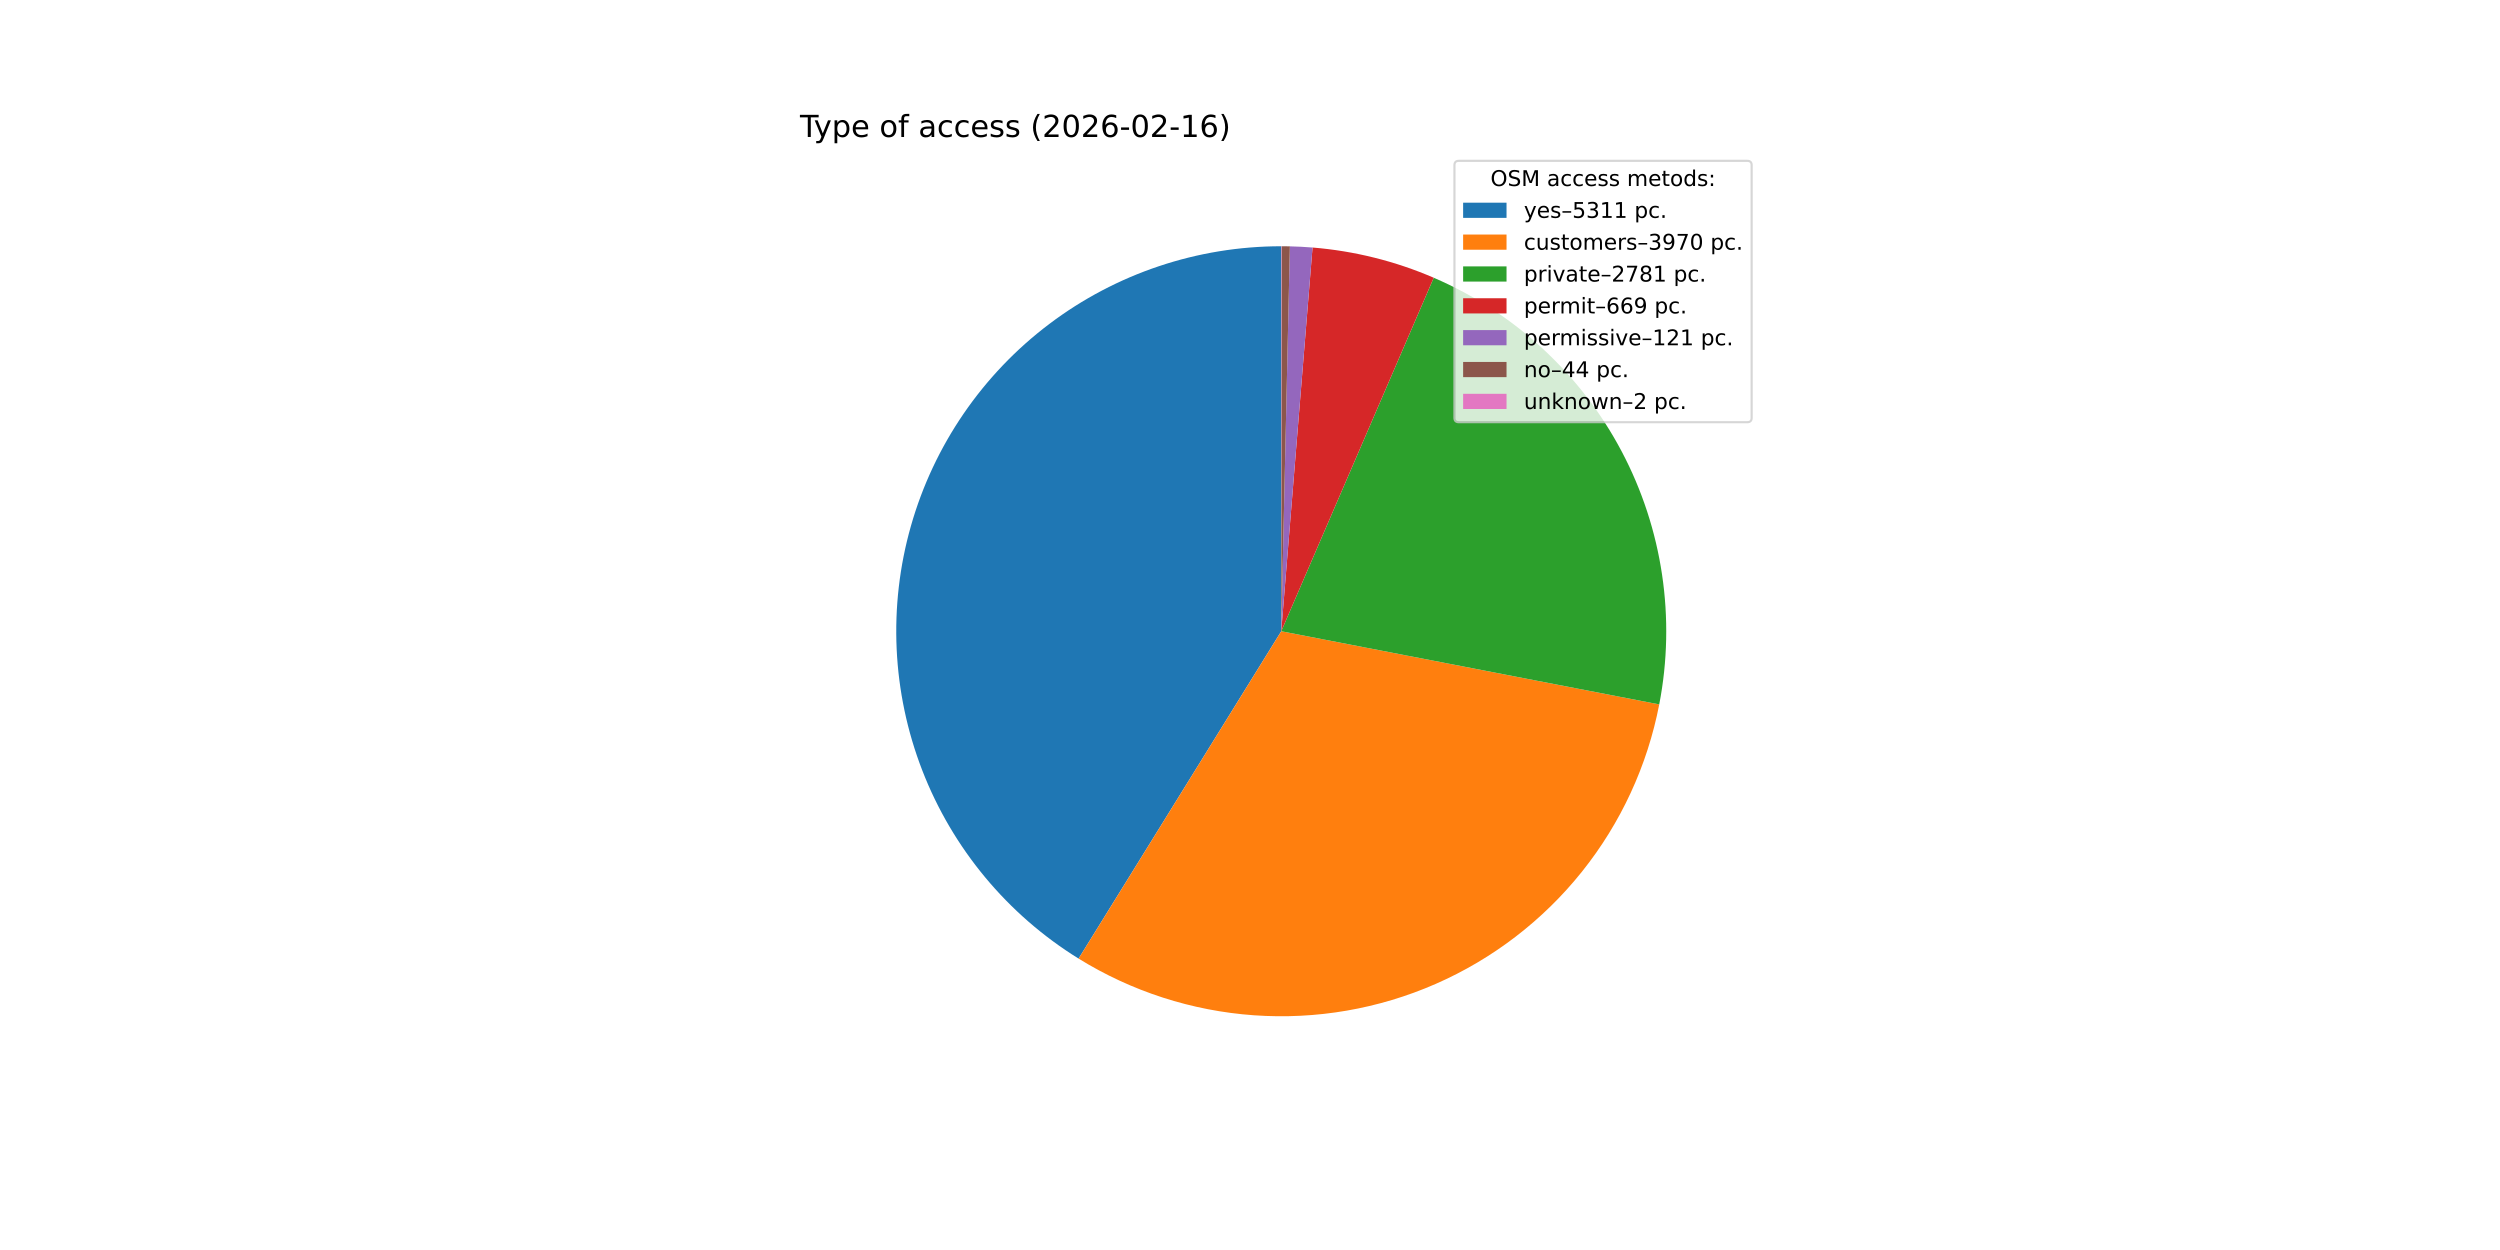
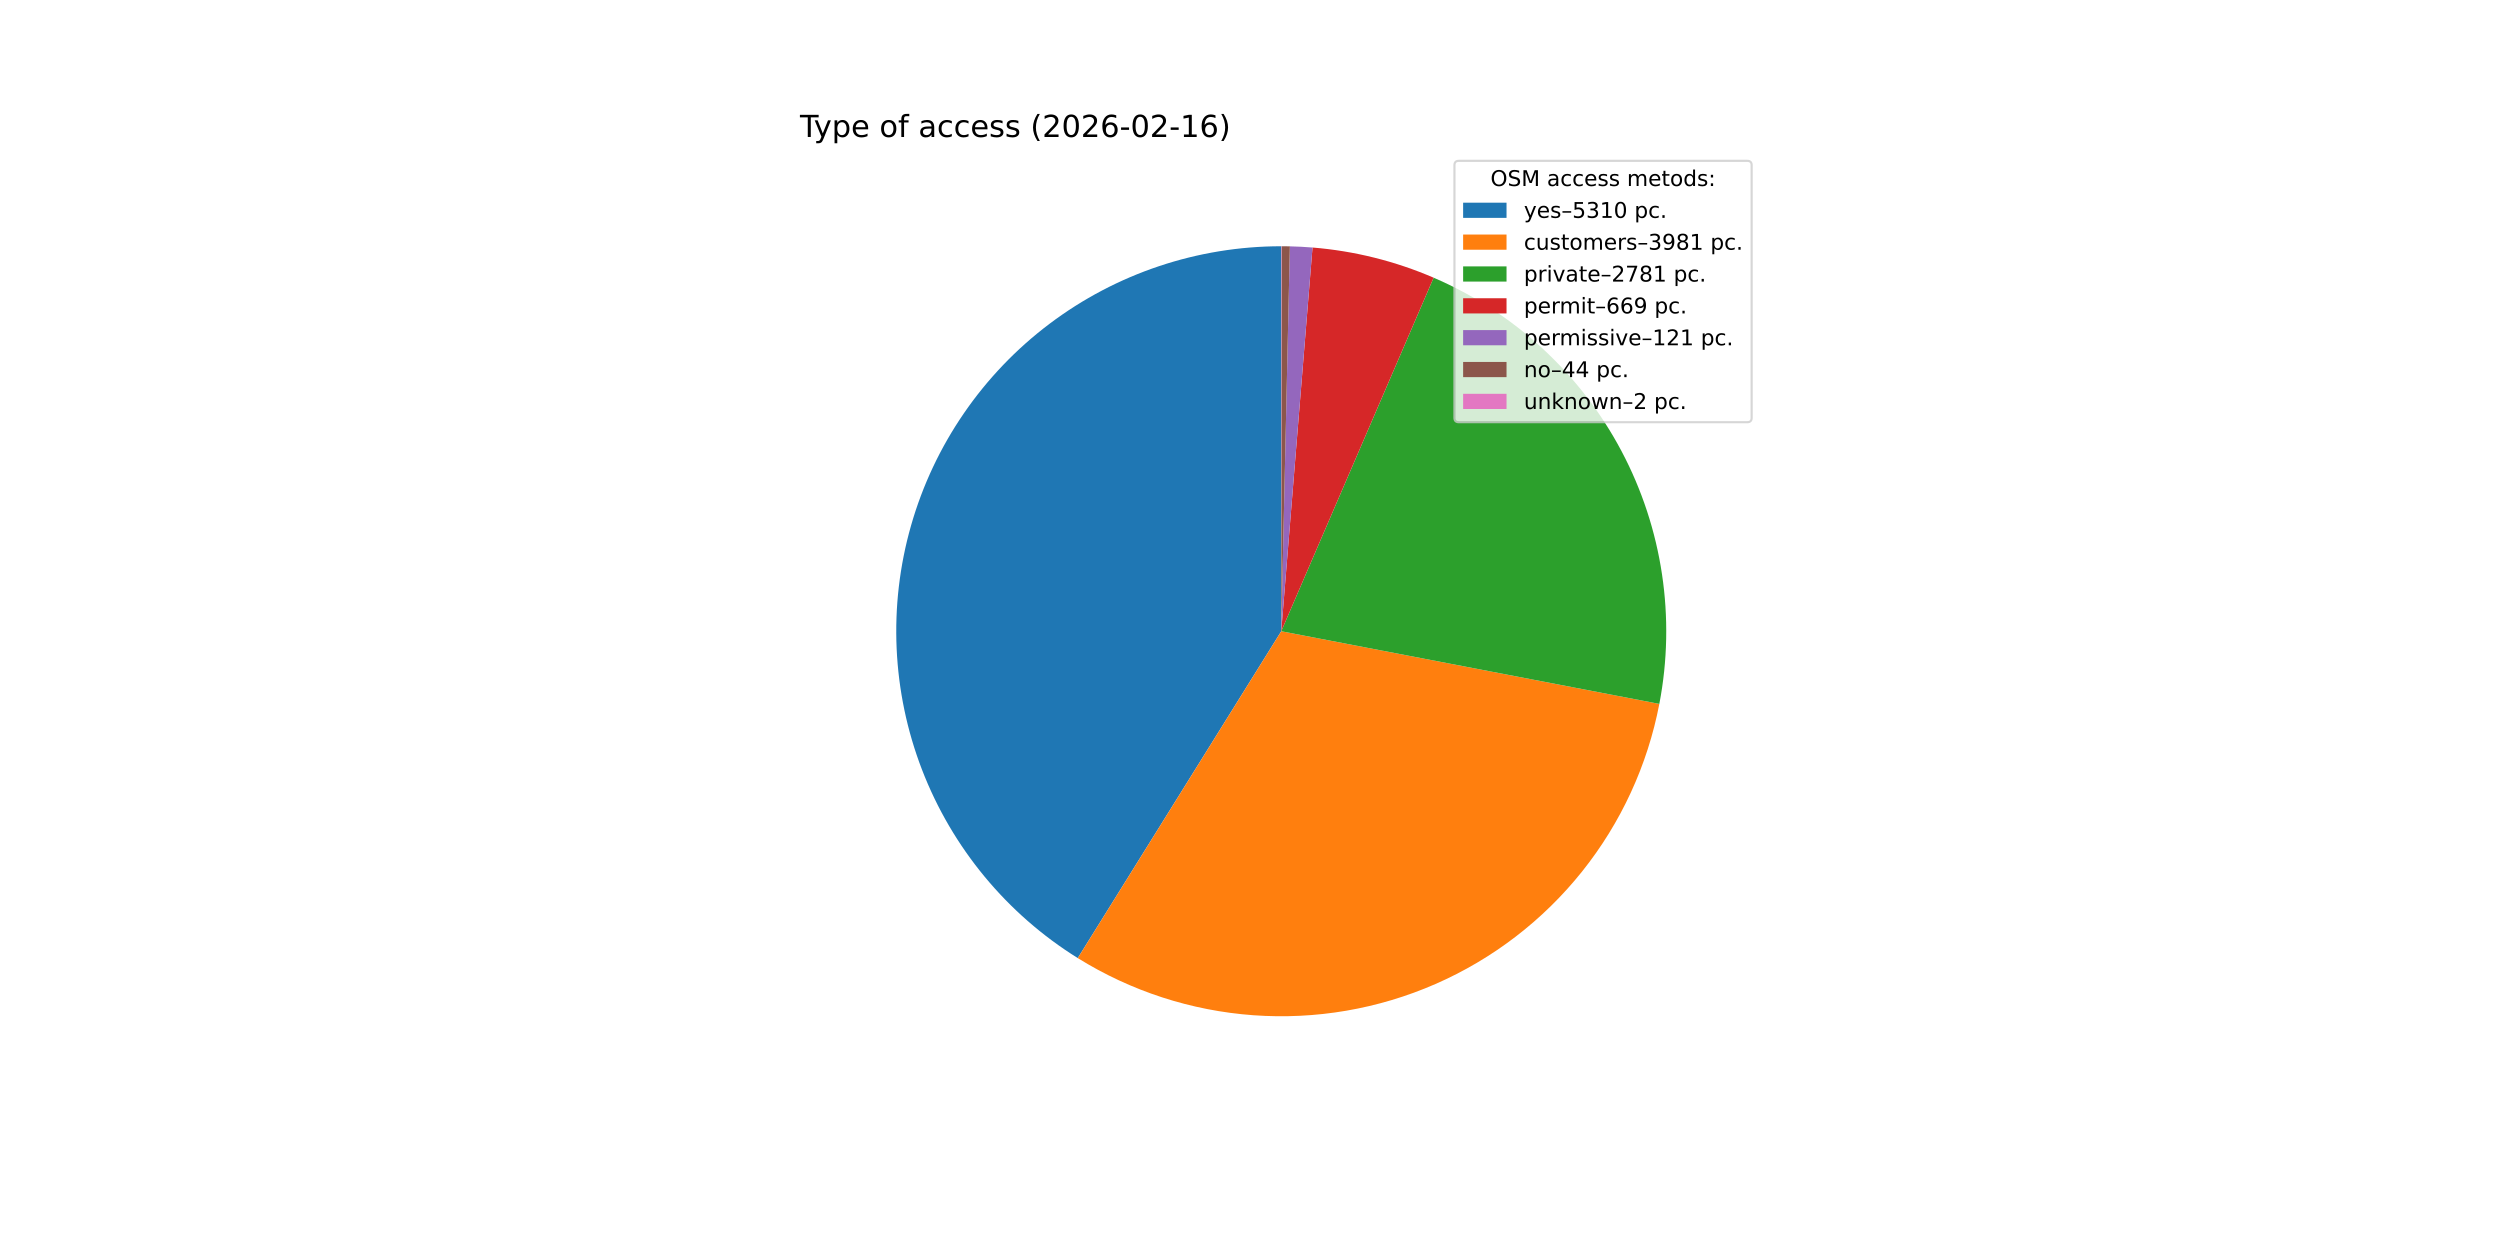
<svg xmlns="http://www.w3.org/2000/svg" xmlns:xlink="http://www.w3.org/1999/xlink" width="1152pt" height="576pt" viewBox="0 0 1152 576" version="1.1">
  <defs>
    <style type="text/css">*{stroke-linejoin: round; stroke-linecap: butt}</style>
  </defs>
  <g id="figure_1">
    <g id="patch_1">
      <path d="M 0 576  L 1152 576  L 1152 0  L 0 0  z " style="fill: #ffffff" />
    </g>
    <g id="axes_1">
      <g id="patch_2">
-         <path d="M 590.4 113.472  C 551.82 113.472 514.274 126.056 483.487 149.306  C 452.7 172.556 430.321 205.225 419.764 242.332  C 409.206 279.44 411.036 318.997 424.973 354.971  C 438.911 390.945 464.209 421.409 497.011 441.718  L 590.4 290.88  z " style="fill: #1f77b4" />
+         <path d="M 590.4 113.472  C 551.858 113.472 514.346 126.032 483.575 149.24  C 452.804 172.447 430.417 205.062 419.824 242.12  C 409.231 279.178 410.997 318.697 424.854 354.662  C 438.71 390.626 463.917 421.115 496.636 441.485  L 590.4 290.88  z " style="fill: #1f77b4" />
      </g>
      <g id="patch_3">
-         <path d="M 497.011 441.718  C 521.438 456.842 549.178 465.808 577.836 467.843  C 606.494 469.877 635.222 464.92 661.541 453.399  C 687.86 441.878 710.991 424.135 728.938 401.699  C 746.884 379.264 759.115 352.801 764.575 324.595  L 590.4 290.88  z " style="fill: #ff7f0e" />
+         <path d="M 496.636 441.485  C 521.074 456.7 548.853 465.741 577.566 467.823  C 606.278 469.906 635.071 464.969 661.45 453.439  C 687.828 441.91 711.008 424.132 728.982 401.644  C 746.956 379.156 759.188 352.628 764.621 324.357  L 590.4 290.88  z " style="fill: #ff7f0e" />
      </g>
      <g id="patch_4">
-         <path d="M 764.575 324.595  C 772.259 284.896 766.145 243.738 747.252 207.987  C 728.358 172.237 697.798 143.998 660.669 127.982  L 590.4 290.88  z " style="fill: #2ca02c" />
+         <path d="M 764.621 324.357  C 772.245 284.679 766.09 243.562 747.182 207.856  C 728.273 172.149 697.722 143.951 660.618 127.96  L 590.4 290.88  z " style="fill: #2ca02c" />
      </g>
      <g id="patch_5">
-         <path d="M 660.669 127.982  C 651.816 124.163 642.667 121.072 633.311 118.74  C 623.956 116.408 614.426 114.842 604.817 114.059  L 590.4 290.88  z " style="fill: #d62728" />
+         <path d="M 660.618 127.96  C 651.77 124.146 642.627 121.06 633.279 118.732  C 623.93 116.403 614.408 114.84 604.806 114.058  L 590.4 290.88  z " style="fill: #d62728" />
      </g>
      <g id="patch_6">
-         <path d="M 604.817 114.059  C 603.08 113.917 601.34 113.801 599.6 113.711  C 597.859 113.62 596.118 113.556 594.375 113.517  L 590.4 290.88  z " style="fill: #9467bd" />
+         <path d="M 604.806 114.058  C 603.07 113.916 601.332 113.801 599.593 113.71  C 597.854 113.62 596.113 113.555 594.372 113.516  L 590.4 290.88  z " style="fill: #9467bd" />
      </g>
      <g id="patch_7">
-         <path d="M 594.375 113.517  C 593.742 113.502 593.108 113.492 592.474 113.484  C 591.84 113.477 591.207 113.473 590.573 113.472  L 590.4 290.88  z " style="fill: #8c564b" />
+         <path d="M 594.372 113.516  C 593.739 113.502 593.106 113.492 592.473 113.484  C 591.839 113.477 591.206 113.473 590.573 113.472  L 590.4 290.88  z " style="fill: #8c564b" />
      </g>
      <g id="patch_8">
        <path d="M 590.573 113.472  C 590.544 113.472 590.515 113.472 590.486 113.472  C 590.458 113.472 590.429 113.472 590.4 113.472  L 590.4 290.88  z " style="fill: #e377c2" />
      </g>
      <g id="matplotlib.axis_1" />
      <g id="matplotlib.axis_2" />
      <g id="text_1">
        <g transform="translate(368.64 63.12) scale(0.14 -0.14)">
          <defs>
            <path id="DejaVuSans-54" d="M -19 4666  L 3928 4666  L 3928 4134  L 2272 4134  L 2272 0  L 1638 0  L 1638 4134  L -19 4134  L -19 4666  z " transform="scale(0.015625)" />
            <path id="DejaVuSans-79" d="M 2059 -325  Q 1816 -950 1584 -1140  Q 1353 -1331 966 -1331  L 506 -1331  L 506 -850  L 844 -850  Q 1081 -850 1212 -737  Q 1344 -625 1503 -206  L 1606 56  L 191 3500  L 800 3500  L 1894 763  L 2988 3500  L 3597 3500  L 2059 -325  z " transform="scale(0.015625)" />
            <path id="DejaVuSans-70" d="M 1159 525  L 1159 -1331  L 581 -1331  L 581 3500  L 1159 3500  L 1159 2969  Q 1341 3281 1617 3432  Q 1894 3584 2278 3584  Q 2916 3584 3314 3078  Q 3713 2572 3713 1747  Q 3713 922 3314 415  Q 2916 -91 2278 -91  Q 1894 -91 1617 61  Q 1341 213 1159 525  z M 3116 1747  Q 3116 2381 2855 2742  Q 2594 3103 2138 3103  Q 1681 3103 1420 2742  Q 1159 2381 1159 1747  Q 1159 1113 1420 752  Q 1681 391 2138 391  Q 2594 391 2855 752  Q 3116 1113 3116 1747  z " transform="scale(0.015625)" />
            <path id="DejaVuSans-65" d="M 3597 1894  L 3597 1613  L 953 1613  Q 991 1019 1311 708  Q 1631 397 2203 397  Q 2534 397 2845 478  Q 3156 559 3463 722  L 3463 178  Q 3153 47 2828 -22  Q 2503 -91 2169 -91  Q 1331 -91 842 396  Q 353 884 353 1716  Q 353 2575 817 3079  Q 1281 3584 2069 3584  Q 2775 3584 3186 3129  Q 3597 2675 3597 1894  z M 3022 2063  Q 3016 2534 2758 2815  Q 2500 3097 2075 3097  Q 1594 3097 1305 2825  Q 1016 2553 972 2059  L 3022 2063  z " transform="scale(0.015625)" />
            <path id="DejaVuSans-20" transform="scale(0.015625)" />
            <path id="DejaVuSans-6f" d="M 1959 3097  Q 1497 3097 1228 2736  Q 959 2375 959 1747  Q 959 1119 1226 758  Q 1494 397 1959 397  Q 2419 397 2687 759  Q 2956 1122 2956 1747  Q 2956 2369 2687 2733  Q 2419 3097 1959 3097  z M 1959 3584  Q 2709 3584 3137 3096  Q 3566 2609 3566 1747  Q 3566 888 3137 398  Q 2709 -91 1959 -91  Q 1206 -91 779 398  Q 353 888 353 1747  Q 353 2609 779 3096  Q 1206 3584 1959 3584  z " transform="scale(0.015625)" />
            <path id="DejaVuSans-66" d="M 2375 4863  L 2375 4384  L 1825 4384  Q 1516 4384 1395 4259  Q 1275 4134 1275 3809  L 1275 3500  L 2222 3500  L 2222 3053  L 1275 3053  L 1275 0  L 697 0  L 697 3053  L 147 3053  L 147 3500  L 697 3500  L 697 3744  Q 697 4328 969 4595  Q 1241 4863 1831 4863  L 2375 4863  z " transform="scale(0.015625)" />
            <path id="DejaVuSans-61" d="M 2194 1759  Q 1497 1759 1228 1600  Q 959 1441 959 1056  Q 959 750 1161 570  Q 1363 391 1709 391  Q 2188 391 2477 730  Q 2766 1069 2766 1631  L 2766 1759  L 2194 1759  z M 3341 1997  L 3341 0  L 2766 0  L 2766 531  Q 2569 213 2275 61  Q 1981 -91 1556 -91  Q 1019 -91 701 211  Q 384 513 384 1019  Q 384 1609 779 1909  Q 1175 2209 1959 2209  L 2766 2209  L 2766 2266  Q 2766 2663 2505 2880  Q 2244 3097 1772 3097  Q 1472 3097 1187 3025  Q 903 2953 641 2809  L 641 3341  Q 956 3463 1253 3523  Q 1550 3584 1831 3584  Q 2591 3584 2966 3190  Q 3341 2797 3341 1997  z " transform="scale(0.015625)" />
            <path id="DejaVuSans-63" d="M 3122 3366  L 3122 2828  Q 2878 2963 2633 3030  Q 2388 3097 2138 3097  Q 1578 3097 1268 2742  Q 959 2388 959 1747  Q 959 1106 1268 751  Q 1578 397 2138 397  Q 2388 397 2633 464  Q 2878 531 3122 666  L 3122 134  Q 2881 22 2623 -34  Q 2366 -91 2075 -91  Q 1284 -91 818 406  Q 353 903 353 1747  Q 353 2603 823 3093  Q 1294 3584 2113 3584  Q 2378 3584 2631 3529  Q 2884 3475 3122 3366  z " transform="scale(0.015625)" />
            <path id="DejaVuSans-73" d="M 2834 3397  L 2834 2853  Q 2591 2978 2328 3040  Q 2066 3103 1784 3103  Q 1356 3103 1142 2972  Q 928 2841 928 2578  Q 928 2378 1081 2264  Q 1234 2150 1697 2047  L 1894 2003  Q 2506 1872 2764 1633  Q 3022 1394 3022 966  Q 3022 478 2636 193  Q 2250 -91 1575 -91  Q 1294 -91 989 -36  Q 684 19 347 128  L 347 722  Q 666 556 975 473  Q 1284 391 1588 391  Q 1994 391 2212 530  Q 2431 669 2431 922  Q 2431 1156 2273 1281  Q 2116 1406 1581 1522  L 1381 1569  Q 847 1681 609 1914  Q 372 2147 372 2553  Q 372 3047 722 3315  Q 1072 3584 1716 3584  Q 2034 3584 2315 3537  Q 2597 3491 2834 3397  z " transform="scale(0.015625)" />
            <path id="DejaVuSans-28" d="M 1984 4856  Q 1566 4138 1362 3434  Q 1159 2731 1159 2009  Q 1159 1288 1364 580  Q 1569 -128 1984 -844  L 1484 -844  Q 1016 -109 783 600  Q 550 1309 550 2009  Q 550 2706 781 3412  Q 1013 4119 1484 4856  L 1984 4856  z " transform="scale(0.015625)" />
            <path id="DejaVuSans-32" d="M 1228 531  L 3431 531  L 3431 0  L 469 0  L 469 531  Q 828 903 1448 1529  Q 2069 2156 2228 2338  Q 2531 2678 2651 2914  Q 2772 3150 2772 3378  Q 2772 3750 2511 3984  Q 2250 4219 1831 4219  Q 1534 4219 1204 4116  Q 875 4013 500 3803  L 500 4441  Q 881 4594 1212 4672  Q 1544 4750 1819 4750  Q 2544 4750 2975 4387  Q 3406 4025 3406 3419  Q 3406 3131 3298 2873  Q 3191 2616 2906 2266  Q 2828 2175 2409 1742  Q 1991 1309 1228 531  z " transform="scale(0.015625)" />
            <path id="DejaVuSans-30" d="M 2034 4250  Q 1547 4250 1301 3770  Q 1056 3291 1056 2328  Q 1056 1369 1301 889  Q 1547 409 2034 409  Q 2525 409 2770 889  Q 3016 1369 3016 2328  Q 3016 3291 2770 3770  Q 2525 4250 2034 4250  z M 2034 4750  Q 2819 4750 3233 4129  Q 3647 3509 3647 2328  Q 3647 1150 3233 529  Q 2819 -91 2034 -91  Q 1250 -91 836 529  Q 422 1150 422 2328  Q 422 3509 836 4129  Q 1250 4750 2034 4750  z " transform="scale(0.015625)" />
            <path id="DejaVuSans-36" d="M 2113 2584  Q 1688 2584 1439 2293  Q 1191 2003 1191 1497  Q 1191 994 1439 701  Q 1688 409 2113 409  Q 2538 409 2786 701  Q 3034 994 3034 1497  Q 3034 2003 2786 2293  Q 2538 2584 2113 2584  z M 3366 4563  L 3366 3988  Q 3128 4100 2886 4159  Q 2644 4219 2406 4219  Q 1781 4219 1451 3797  Q 1122 3375 1075 2522  Q 1259 2794 1537 2939  Q 1816 3084 2150 3084  Q 2853 3084 3261 2657  Q 3669 2231 3669 1497  Q 3669 778 3244 343  Q 2819 -91 2113 -91  Q 1303 -91 875 529  Q 447 1150 447 2328  Q 447 3434 972 4092  Q 1497 4750 2381 4750  Q 2619 4750 2861 4703  Q 3103 4656 3366 4563  z " transform="scale(0.015625)" />
            <path id="DejaVuSans-2d" d="M 313 2009  L 1997 2009  L 1997 1497  L 313 1497  L 313 2009  z " transform="scale(0.015625)" />
            <path id="DejaVuSans-31" d="M 794 531  L 1825 531  L 1825 4091  L 703 3866  L 703 4441  L 1819 4666  L 2450 4666  L 2450 531  L 3481 531  L 3481 0  L 794 0  L 794 531  z " transform="scale(0.015625)" />
            <path id="DejaVuSans-29" d="M 513 4856  L 1013 4856  Q 1481 4119 1714 3412  Q 1947 2706 1947 2009  Q 1947 1309 1714 600  Q 1481 -109 1013 -844  L 513 -844  Q 928 -128 1133 580  Q 1338 1288 1338 2009  Q 1338 2731 1133 3434  Q 928 4138 513 4856  z " transform="scale(0.015625)" />
          </defs>
          <use xlink:href="#DejaVuSans-54" />
          <use xlink:href="#DejaVuSans-79" x="45.459" />
          <use xlink:href="#DejaVuSans-70" x="104.639" />
          <use xlink:href="#DejaVuSans-65" x="168.115" />
          <use xlink:href="#DejaVuSans-20" x="229.639" />
          <use xlink:href="#DejaVuSans-6f" x="261.426" />
          <use xlink:href="#DejaVuSans-66" x="322.607" />
          <use xlink:href="#DejaVuSans-20" x="357.812" />
          <use xlink:href="#DejaVuSans-61" x="389.6" />
          <use xlink:href="#DejaVuSans-63" x="450.879" />
          <use xlink:href="#DejaVuSans-63" x="505.859" />
          <use xlink:href="#DejaVuSans-65" x="560.84" />
          <use xlink:href="#DejaVuSans-73" x="622.363" />
          <use xlink:href="#DejaVuSans-73" x="674.463" />
          <use xlink:href="#DejaVuSans-20" x="726.562" />
          <use xlink:href="#DejaVuSans-28" x="758.35" />
          <use xlink:href="#DejaVuSans-32" x="797.363" />
          <use xlink:href="#DejaVuSans-30" x="860.986" />
          <use xlink:href="#DejaVuSans-32" x="924.609" />
          <use xlink:href="#DejaVuSans-36" x="988.232" />
          <use xlink:href="#DejaVuSans-2d" x="1051.855" />
          <use xlink:href="#DejaVuSans-30" x="1087.939" />
          <use xlink:href="#DejaVuSans-32" x="1151.562" />
          <use xlink:href="#DejaVuSans-2d" x="1215.186" />
          <use xlink:href="#DejaVuSans-31" x="1251.27" />
          <use xlink:href="#DejaVuSans-36" x="1314.893" />
          <use xlink:href="#DejaVuSans-29" x="1378.516" />
        </g>
      </g>
      <g id="legend_1">
        <g id="patch_9">
          <path d="M 672.208 194.545  L 805.16 194.545  Q 807.16 194.545 807.16 192.545  L 807.16 76.12  Q 807.16 74.12 805.16 74.12  L 672.208 74.12  Q 670.208 74.12 670.208 76.12  L 670.208 192.545  Q 670.208 194.545 672.208 194.545  z " style="fill: #ffffff; opacity: 0.8; stroke: #cccccc; stroke-linejoin: miter" />
        </g>
        <g id="text_2">
          <g transform="translate(686.8038 85.71844) scale(0.1 -0.1)">
            <defs>
              <path id="DejaVuSans-4f" d="M 2522 4238  Q 1834 4238 1429 3725  Q 1025 3213 1025 2328  Q 1025 1447 1429 934  Q 1834 422 2522 422  Q 3209 422 3611 934  Q 4013 1447 4013 2328  Q 4013 3213 3611 3725  Q 3209 4238 2522 4238  z M 2522 4750  Q 3503 4750 4090 4092  Q 4678 3434 4678 2328  Q 4678 1225 4090 567  Q 3503 -91 2522 -91  Q 1538 -91 948 565  Q 359 1222 359 2328  Q 359 3434 948 4092  Q 1538 4750 2522 4750  z " transform="scale(0.015625)" />
              <path id="DejaVuSans-53" d="M 3425 4513  L 3425 3897  Q 3066 4069 2747 4153  Q 2428 4238 2131 4238  Q 1616 4238 1336 4038  Q 1056 3838 1056 3469  Q 1056 3159 1242 3001  Q 1428 2844 1947 2747  L 2328 2669  Q 3034 2534 3370 2195  Q 3706 1856 3706 1288  Q 3706 609 3251 259  Q 2797 -91 1919 -91  Q 1588 -91 1214 -16  Q 841 59 441 206  L 441 856  Q 825 641 1194 531  Q 1563 422 1919 422  Q 2459 422 2753 634  Q 3047 847 3047 1241  Q 3047 1584 2836 1778  Q 2625 1972 2144 2069  L 1759 2144  Q 1053 2284 737 2584  Q 422 2884 422 3419  Q 422 4038 858 4394  Q 1294 4750 2059 4750  Q 2388 4750 2728 4690  Q 3069 4631 3425 4513  z " transform="scale(0.015625)" />
              <path id="DejaVuSans-4d" d="M 628 4666  L 1569 4666  L 2759 1491  L 3956 4666  L 4897 4666  L 4897 0  L 4281 0  L 4281 4097  L 3078 897  L 2444 897  L 1241 4097  L 1241 0  L 628 0  L 628 4666  z " transform="scale(0.015625)" />
              <path id="DejaVuSans-6d" d="M 3328 2828  Q 3544 3216 3844 3400  Q 4144 3584 4550 3584  Q 5097 3584 5394 3201  Q 5691 2819 5691 2113  L 5691 0  L 5113 0  L 5113 2094  Q 5113 2597 4934 2840  Q 4756 3084 4391 3084  Q 3944 3084 3684 2787  Q 3425 2491 3425 1978  L 3425 0  L 2847 0  L 2847 2094  Q 2847 2600 2669 2842  Q 2491 3084 2119 3084  Q 1678 3084 1418 2786  Q 1159 2488 1159 1978  L 1159 0  L 581 0  L 581 3500  L 1159 3500  L 1159 2956  Q 1356 3278 1631 3431  Q 1906 3584 2284 3584  Q 2666 3584 2933 3390  Q 3200 3197 3328 2828  z " transform="scale(0.015625)" />
              <path id="DejaVuSans-74" d="M 1172 4494  L 1172 3500  L 2356 3500  L 2356 3053  L 1172 3053  L 1172 1153  Q 1172 725 1289 603  Q 1406 481 1766 481  L 2356 481  L 2356 0  L 1766 0  Q 1100 0 847 248  Q 594 497 594 1153  L 594 3053  L 172 3053  L 172 3500  L 594 3500  L 594 4494  L 1172 4494  z " transform="scale(0.015625)" />
              <path id="DejaVuSans-64" d="M 2906 2969  L 2906 4863  L 3481 4863  L 3481 0  L 2906 0  L 2906 525  Q 2725 213 2448 61  Q 2172 -91 1784 -91  Q 1150 -91 751 415  Q 353 922 353 1747  Q 353 2572 751 3078  Q 1150 3584 1784 3584  Q 2172 3584 2448 3432  Q 2725 3281 2906 2969  z M 947 1747  Q 947 1113 1208 752  Q 1469 391 1925 391  Q 2381 391 2643 752  Q 2906 1113 2906 1747  Q 2906 2381 2643 2742  Q 2381 3103 1925 3103  Q 1469 3103 1208 2742  Q 947 2381 947 1747  z " transform="scale(0.015625)" />
              <path id="DejaVuSans-3a" d="M 750 794  L 1409 794  L 1409 0  L 750 0  L 750 794  z M 750 3309  L 1409 3309  L 1409 2516  L 750 2516  L 750 3309  z " transform="scale(0.015625)" />
            </defs>
            <use xlink:href="#DejaVuSans-4f" />
            <use xlink:href="#DejaVuSans-53" x="78.711" />
            <use xlink:href="#DejaVuSans-4d" x="142.188" />
            <use xlink:href="#DejaVuSans-20" x="228.467" />
            <use xlink:href="#DejaVuSans-61" x="260.254" />
            <use xlink:href="#DejaVuSans-63" x="321.533" />
            <use xlink:href="#DejaVuSans-63" x="376.514" />
            <use xlink:href="#DejaVuSans-65" x="431.494" />
            <use xlink:href="#DejaVuSans-73" x="493.018" />
            <use xlink:href="#DejaVuSans-73" x="545.117" />
            <use xlink:href="#DejaVuSans-20" x="597.217" />
            <use xlink:href="#DejaVuSans-6d" x="629.004" />
            <use xlink:href="#DejaVuSans-65" x="726.416" />
            <use xlink:href="#DejaVuSans-74" x="787.939" />
            <use xlink:href="#DejaVuSans-6f" x="827.148" />
            <use xlink:href="#DejaVuSans-64" x="888.33" />
            <use xlink:href="#DejaVuSans-73" x="951.807" />
            <use xlink:href="#DejaVuSans-3a" x="1003.906" />
          </g>
        </g>
        <g id="patch_10">
          <path d="M 674.208 100.397  L 694.208 100.397  L 694.208 93.397  L 674.208 93.397  z " style="fill: #1f77b4" />
        </g>
        <g id="text_3">
          <g transform="translate(702.2084 100.3966) scale(0.1 -0.1)">
            <defs>
              <path id="DejaVuSans-2013" d="M 313 1978  L 2888 1978  L 2888 1528  L 313 1528  L 313 1978  z " transform="scale(0.015625)" />
              <path id="DejaVuSans-35" d="M 691 4666  L 3169 4666  L 3169 4134  L 1269 4134  L 1269 2991  Q 1406 3038 1543 3061  Q 1681 3084 1819 3084  Q 2600 3084 3056 2656  Q 3513 2228 3513 1497  Q 3513 744 3044 326  Q 2575 -91 1722 -91  Q 1428 -91 1123 -41  Q 819 9 494 109  L 494 744  Q 775 591 1075 516  Q 1375 441 1709 441  Q 2250 441 2565 725  Q 2881 1009 2881 1497  Q 2881 1984 2565 2268  Q 2250 2553 1709 2553  Q 1456 2553 1204 2497  Q 953 2441 691 2322  L 691 4666  z " transform="scale(0.015625)" />
              <path id="DejaVuSans-33" d="M 2597 2516  Q 3050 2419 3304 2112  Q 3559 1806 3559 1356  Q 3559 666 3084 287  Q 2609 -91 1734 -91  Q 1441 -91 1130 -33  Q 819 25 488 141  L 488 750  Q 750 597 1062 519  Q 1375 441 1716 441  Q 2309 441 2620 675  Q 2931 909 2931 1356  Q 2931 1769 2642 2001  Q 2353 2234 1838 2234  L 1294 2234  L 1294 2753  L 1863 2753  Q 2328 2753 2575 2939  Q 2822 3125 2822 3475  Q 2822 3834 2567 4026  Q 2313 4219 1838 4219  Q 1578 4219 1281 4162  Q 984 4106 628 3988  L 628 4550  Q 988 4650 1302 4700  Q 1616 4750 1894 4750  Q 2613 4750 3031 4423  Q 3450 4097 3450 3541  Q 3450 3153 3228 2886  Q 3006 2619 2597 2516  z " transform="scale(0.015625)" />
              <path id="DejaVuSans-2e" d="M 684 794  L 1344 794  L 1344 0  L 684 0  L 684 794  z " transform="scale(0.015625)" />
            </defs>
            <use xlink:href="#DejaVuSans-79" />
            <use xlink:href="#DejaVuSans-65" x="59.18" />
            <use xlink:href="#DejaVuSans-73" x="120.703" />
            <use xlink:href="#DejaVuSans-2013" x="172.803" />
            <use xlink:href="#DejaVuSans-35" x="222.803" />
            <use xlink:href="#DejaVuSans-33" x="286.426" />
            <use xlink:href="#DejaVuSans-31" x="350.049" />
-             <use xlink:href="#DejaVuSans-31" x="413.672" />
+             <use xlink:href="#DejaVuSans-30" x="413.672" />
            <use xlink:href="#DejaVuSans-20" x="477.295" />
            <use xlink:href="#DejaVuSans-70" x="509.082" />
            <use xlink:href="#DejaVuSans-63" x="572.559" />
            <use xlink:href="#DejaVuSans-2e" x="627.539" />
          </g>
        </g>
        <g id="patch_11">
          <path d="M 674.208 115.075  L 694.208 115.075  L 694.208 108.075  L 674.208 108.075  z " style="fill: #ff7f0e" />
        </g>
        <g id="text_4">
          <g transform="translate(702.2084 115.0747) scale(0.1 -0.1)">
            <defs>
              <path id="DejaVuSans-75" d="M 544 1381  L 544 3500  L 1119 3500  L 1119 1403  Q 1119 906 1312 657  Q 1506 409 1894 409  Q 2359 409 2629 706  Q 2900 1003 2900 1516  L 2900 3500  L 3475 3500  L 3475 0  L 2900 0  L 2900 538  Q 2691 219 2414 64  Q 2138 -91 1772 -91  Q 1169 -91 856 284  Q 544 659 544 1381  z M 1991 3584  L 1991 3584  z " transform="scale(0.015625)" />
              <path id="DejaVuSans-72" d="M 2631 2963  Q 2534 3019 2420 3045  Q 2306 3072 2169 3072  Q 1681 3072 1420 2755  Q 1159 2438 1159 1844  L 1159 0  L 581 0  L 581 3500  L 1159 3500  L 1159 2956  Q 1341 3275 1631 3429  Q 1922 3584 2338 3584  Q 2397 3584 2469 3576  Q 2541 3569 2628 3553  L 2631 2963  z " transform="scale(0.015625)" />
              <path id="DejaVuSans-39" d="M 703 97  L 703 672  Q 941 559 1184 500  Q 1428 441 1663 441  Q 2288 441 2617 861  Q 2947 1281 2994 2138  Q 2813 1869 2534 1725  Q 2256 1581 1919 1581  Q 1219 1581 811 2004  Q 403 2428 403 3163  Q 403 3881 828 4315  Q 1253 4750 1959 4750  Q 2769 4750 3195 4129  Q 3622 3509 3622 2328  Q 3622 1225 3098 567  Q 2575 -91 1691 -91  Q 1453 -91 1209 -44  Q 966 3 703 97  z M 1959 2075  Q 2384 2075 2632 2365  Q 2881 2656 2881 3163  Q 2881 3666 2632 3958  Q 2384 4250 1959 4250  Q 1534 4250 1286 3958  Q 1038 3666 1038 3163  Q 1038 2656 1286 2365  Q 1534 2075 1959 2075  z " transform="scale(0.015625)" />
-               <path id="DejaVuSans-37" d="M 525 4666  L 3525 4666  L 3525 4397  L 1831 0  L 1172 0  L 2766 4134  L 525 4134  L 525 4666  z " transform="scale(0.015625)" />
+               <path id="DejaVuSans-38" d="M 2034 2216  Q 1584 2216 1326 1975  Q 1069 1734 1069 1313  Q 1069 891 1326 650  Q 1584 409 2034 409  Q 2484 409 2743 651  Q 3003 894 3003 1313  Q 3003 1734 2745 1975  Q 2488 2216 2034 2216  z M 1403 2484  Q 997 2584 770 2862  Q 544 3141 544 3541  Q 544 4100 942 4425  Q 1341 4750 2034 4750  Q 2731 4750 3128 4425  Q 3525 4100 3525 3541  Q 3525 3141 3298 2862  Q 3072 2584 2669 2484  Q 3125 2378 3379 2068  Q 3634 1759 3634 1313  Q 3634 634 3220 271  Q 2806 -91 2034 -91  Q 1263 -91 848 271  Q 434 634 434 1313  Q 434 1759 690 2068  Q 947 2378 1403 2484  z M 1172 3481  Q 1172 3119 1398 2916  Q 1625 2713 2034 2713  Q 2441 2713 2670 2916  Q 2900 3119 2900 3481  Q 2900 3844 2670 4047  Q 2441 4250 2034 4250  Q 1625 4250 1398 4047  Q 1172 3844 1172 3481  z " transform="scale(0.015625)" />
            </defs>
            <use xlink:href="#DejaVuSans-63" />
            <use xlink:href="#DejaVuSans-75" x="54.98" />
            <use xlink:href="#DejaVuSans-73" x="118.359" />
            <use xlink:href="#DejaVuSans-74" x="170.459" />
            <use xlink:href="#DejaVuSans-6f" x="209.668" />
            <use xlink:href="#DejaVuSans-6d" x="270.85" />
            <use xlink:href="#DejaVuSans-65" x="368.262" />
            <use xlink:href="#DejaVuSans-72" x="429.785" />
            <use xlink:href="#DejaVuSans-73" x="470.898" />
            <use xlink:href="#DejaVuSans-2013" x="522.998" />
            <use xlink:href="#DejaVuSans-33" x="572.998" />
            <use xlink:href="#DejaVuSans-39" x="636.621" />
-             <use xlink:href="#DejaVuSans-37" x="700.244" />
-             <use xlink:href="#DejaVuSans-30" x="763.867" />
+             <use xlink:href="#DejaVuSans-38" x="700.244" />
+             <use xlink:href="#DejaVuSans-31" x="763.867" />
            <use xlink:href="#DejaVuSans-20" x="827.49" />
            <use xlink:href="#DejaVuSans-70" x="859.277" />
            <use xlink:href="#DejaVuSans-63" x="922.754" />
            <use xlink:href="#DejaVuSans-2e" x="977.734" />
          </g>
        </g>
        <g id="patch_12">
          <path d="M 674.208 129.753  L 694.208 129.753  L 694.208 122.753  L 674.208 122.753  z " style="fill: #2ca02c" />
        </g>
        <g id="text_5">
          <g transform="translate(702.2084 129.7528) scale(0.1 -0.1)">
            <defs>
              <path id="DejaVuSans-69" d="M 603 3500  L 1178 3500  L 1178 0  L 603 0  L 603 3500  z M 603 4863  L 1178 4863  L 1178 4134  L 603 4134  L 603 4863  z " transform="scale(0.015625)" />
              <path id="DejaVuSans-76" d="M 191 3500  L 800 3500  L 1894 563  L 2988 3500  L 3597 3500  L 2284 0  L 1503 0  L 191 3500  z " transform="scale(0.015625)" />
-               <path id="DejaVuSans-38" d="M 2034 2216  Q 1584 2216 1326 1975  Q 1069 1734 1069 1313  Q 1069 891 1326 650  Q 1584 409 2034 409  Q 2484 409 2743 651  Q 3003 894 3003 1313  Q 3003 1734 2745 1975  Q 2488 2216 2034 2216  z M 1403 2484  Q 997 2584 770 2862  Q 544 3141 544 3541  Q 544 4100 942 4425  Q 1341 4750 2034 4750  Q 2731 4750 3128 4425  Q 3525 4100 3525 3541  Q 3525 3141 3298 2862  Q 3072 2584 2669 2484  Q 3125 2378 3379 2068  Q 3634 1759 3634 1313  Q 3634 634 3220 271  Q 2806 -91 2034 -91  Q 1263 -91 848 271  Q 434 634 434 1313  Q 434 1759 690 2068  Q 947 2378 1403 2484  z M 1172 3481  Q 1172 3119 1398 2916  Q 1625 2713 2034 2713  Q 2441 2713 2670 2916  Q 2900 3119 2900 3481  Q 2900 3844 2670 4047  Q 2441 4250 2034 4250  Q 1625 4250 1398 4047  Q 1172 3844 1172 3481  z " transform="scale(0.015625)" />
+               <path id="DejaVuSans-37" d="M 525 4666  L 3525 4666  L 3525 4397  L 1831 0  L 1172 0  L 2766 4134  L 525 4134  L 525 4666  z " transform="scale(0.015625)" />
            </defs>
            <use xlink:href="#DejaVuSans-70" />
            <use xlink:href="#DejaVuSans-72" x="63.477" />
            <use xlink:href="#DejaVuSans-69" x="104.59" />
            <use xlink:href="#DejaVuSans-76" x="132.373" />
            <use xlink:href="#DejaVuSans-61" x="191.553" />
            <use xlink:href="#DejaVuSans-74" x="252.832" />
            <use xlink:href="#DejaVuSans-65" x="292.041" />
            <use xlink:href="#DejaVuSans-2013" x="353.564" />
            <use xlink:href="#DejaVuSans-32" x="403.564" />
            <use xlink:href="#DejaVuSans-37" x="467.188" />
            <use xlink:href="#DejaVuSans-38" x="530.811" />
            <use xlink:href="#DejaVuSans-31" x="594.434" />
            <use xlink:href="#DejaVuSans-20" x="658.057" />
            <use xlink:href="#DejaVuSans-70" x="689.844" />
            <use xlink:href="#DejaVuSans-63" x="753.32" />
            <use xlink:href="#DejaVuSans-2e" x="808.301" />
          </g>
        </g>
        <g id="patch_13">
          <path d="M 674.208 144.431  L 694.208 144.431  L 694.208 137.431  L 674.208 137.431  z " style="fill: #d62728" />
        </g>
        <g id="text_6">
          <g transform="translate(702.2084 144.4309) scale(0.1 -0.1)">
            <use xlink:href="#DejaVuSans-70" />
            <use xlink:href="#DejaVuSans-65" x="63.477" />
            <use xlink:href="#DejaVuSans-72" x="125" />
            <use xlink:href="#DejaVuSans-6d" x="164.363" />
            <use xlink:href="#DejaVuSans-69" x="261.775" />
            <use xlink:href="#DejaVuSans-74" x="289.559" />
            <use xlink:href="#DejaVuSans-2013" x="328.768" />
            <use xlink:href="#DejaVuSans-36" x="378.768" />
            <use xlink:href="#DejaVuSans-36" x="442.391" />
            <use xlink:href="#DejaVuSans-39" x="506.014" />
            <use xlink:href="#DejaVuSans-20" x="569.637" />
            <use xlink:href="#DejaVuSans-70" x="601.424" />
            <use xlink:href="#DejaVuSans-63" x="664.9" />
            <use xlink:href="#DejaVuSans-2e" x="719.881" />
          </g>
        </g>
        <g id="patch_14">
          <path d="M 674.208 159.109  L 694.208 159.109  L 694.208 152.109  L 674.208 152.109  z " style="fill: #9467bd" />
        </g>
        <g id="text_7">
          <g transform="translate(702.2084 159.1091) scale(0.1 -0.1)">
            <use xlink:href="#DejaVuSans-70" />
            <use xlink:href="#DejaVuSans-65" x="63.477" />
            <use xlink:href="#DejaVuSans-72" x="125" />
            <use xlink:href="#DejaVuSans-6d" x="164.363" />
            <use xlink:href="#DejaVuSans-69" x="261.775" />
            <use xlink:href="#DejaVuSans-73" x="289.559" />
            <use xlink:href="#DejaVuSans-73" x="341.658" />
            <use xlink:href="#DejaVuSans-69" x="393.758" />
            <use xlink:href="#DejaVuSans-76" x="421.541" />
            <use xlink:href="#DejaVuSans-65" x="480.721" />
            <use xlink:href="#DejaVuSans-2013" x="542.244" />
            <use xlink:href="#DejaVuSans-31" x="592.244" />
            <use xlink:href="#DejaVuSans-32" x="655.867" />
            <use xlink:href="#DejaVuSans-31" x="719.49" />
            <use xlink:href="#DejaVuSans-20" x="783.113" />
            <use xlink:href="#DejaVuSans-70" x="814.9" />
            <use xlink:href="#DejaVuSans-63" x="878.377" />
            <use xlink:href="#DejaVuSans-2e" x="933.357" />
          </g>
        </g>
        <g id="patch_15">
          <path d="M 674.208 173.787  L 694.208 173.787  L 694.208 166.787  L 674.208 166.787  z " style="fill: #8c564b" />
        </g>
        <g id="text_8">
          <g transform="translate(702.2084 173.7872) scale(0.1 -0.1)">
            <defs>
              <path id="DejaVuSans-6e" d="M 3513 2113  L 3513 0  L 2938 0  L 2938 2094  Q 2938 2591 2744 2837  Q 2550 3084 2163 3084  Q 1697 3084 1428 2787  Q 1159 2491 1159 1978  L 1159 0  L 581 0  L 581 3500  L 1159 3500  L 1159 2956  Q 1366 3272 1645 3428  Q 1925 3584 2291 3584  Q 2894 3584 3203 3211  Q 3513 2838 3513 2113  z " transform="scale(0.015625)" />
              <path id="DejaVuSans-34" d="M 2419 4116  L 825 1625  L 2419 1625  L 2419 4116  z M 2253 4666  L 3047 4666  L 3047 1625  L 3713 1625  L 3713 1100  L 3047 1100  L 3047 0  L 2419 0  L 2419 1100  L 313 1100  L 313 1709  L 2253 4666  z " transform="scale(0.015625)" />
            </defs>
            <use xlink:href="#DejaVuSans-6e" />
            <use xlink:href="#DejaVuSans-6f" x="63.379" />
            <use xlink:href="#DejaVuSans-2013" x="124.561" />
            <use xlink:href="#DejaVuSans-34" x="174.561" />
            <use xlink:href="#DejaVuSans-34" x="238.184" />
            <use xlink:href="#DejaVuSans-20" x="301.807" />
            <use xlink:href="#DejaVuSans-70" x="333.594" />
            <use xlink:href="#DejaVuSans-63" x="397.07" />
            <use xlink:href="#DejaVuSans-2e" x="452.051" />
          </g>
        </g>
        <g id="patch_16">
          <path d="M 674.208 188.465  L 694.208 188.465  L 694.208 181.465  L 674.208 181.465  z " style="fill: #e377c2" />
        </g>
        <g id="text_9">
          <g transform="translate(702.2084 188.4653) scale(0.1 -0.1)">
            <defs>
              <path id="DejaVuSans-6b" d="M 581 4863  L 1159 4863  L 1159 1991  L 2875 3500  L 3609 3500  L 1753 1863  L 3688 0  L 2938 0  L 1159 1709  L 1159 0  L 581 0  L 581 4863  z " transform="scale(0.015625)" />
              <path id="DejaVuSans-77" d="M 269 3500  L 844 3500  L 1563 769  L 2278 3500  L 2956 3500  L 3675 769  L 4391 3500  L 4966 3500  L 4050 0  L 3372 0  L 2619 2869  L 1863 0  L 1184 0  L 269 3500  z " transform="scale(0.015625)" />
            </defs>
            <use xlink:href="#DejaVuSans-75" />
            <use xlink:href="#DejaVuSans-6e" x="63.379" />
            <use xlink:href="#DejaVuSans-6b" x="126.758" />
            <use xlink:href="#DejaVuSans-6e" x="184.668" />
            <use xlink:href="#DejaVuSans-6f" x="248.047" />
            <use xlink:href="#DejaVuSans-77" x="309.229" />
            <use xlink:href="#DejaVuSans-6e" x="391.016" />
            <use xlink:href="#DejaVuSans-2013" x="454.395" />
            <use xlink:href="#DejaVuSans-32" x="504.395" />
            <use xlink:href="#DejaVuSans-20" x="568.018" />
            <use xlink:href="#DejaVuSans-70" x="599.805" />
            <use xlink:href="#DejaVuSans-63" x="663.281" />
            <use xlink:href="#DejaVuSans-2e" x="718.262" />
          </g>
        </g>
      </g>
    </g>
  </g>
</svg>
